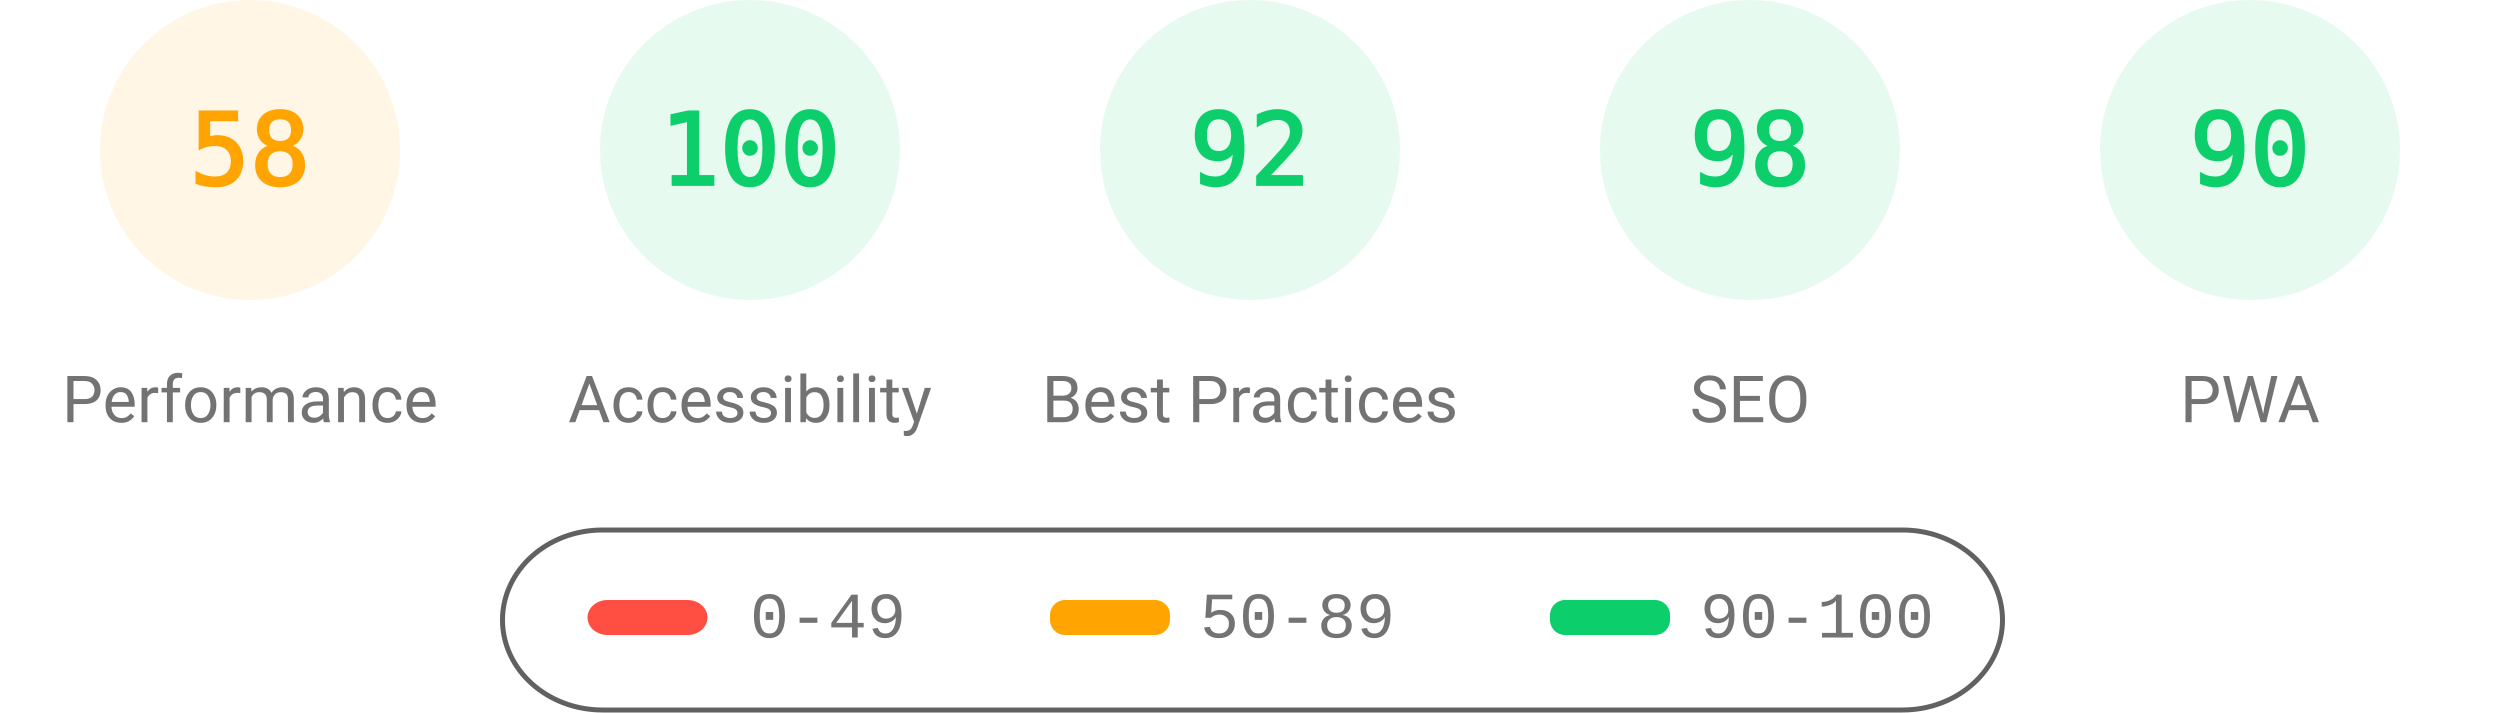
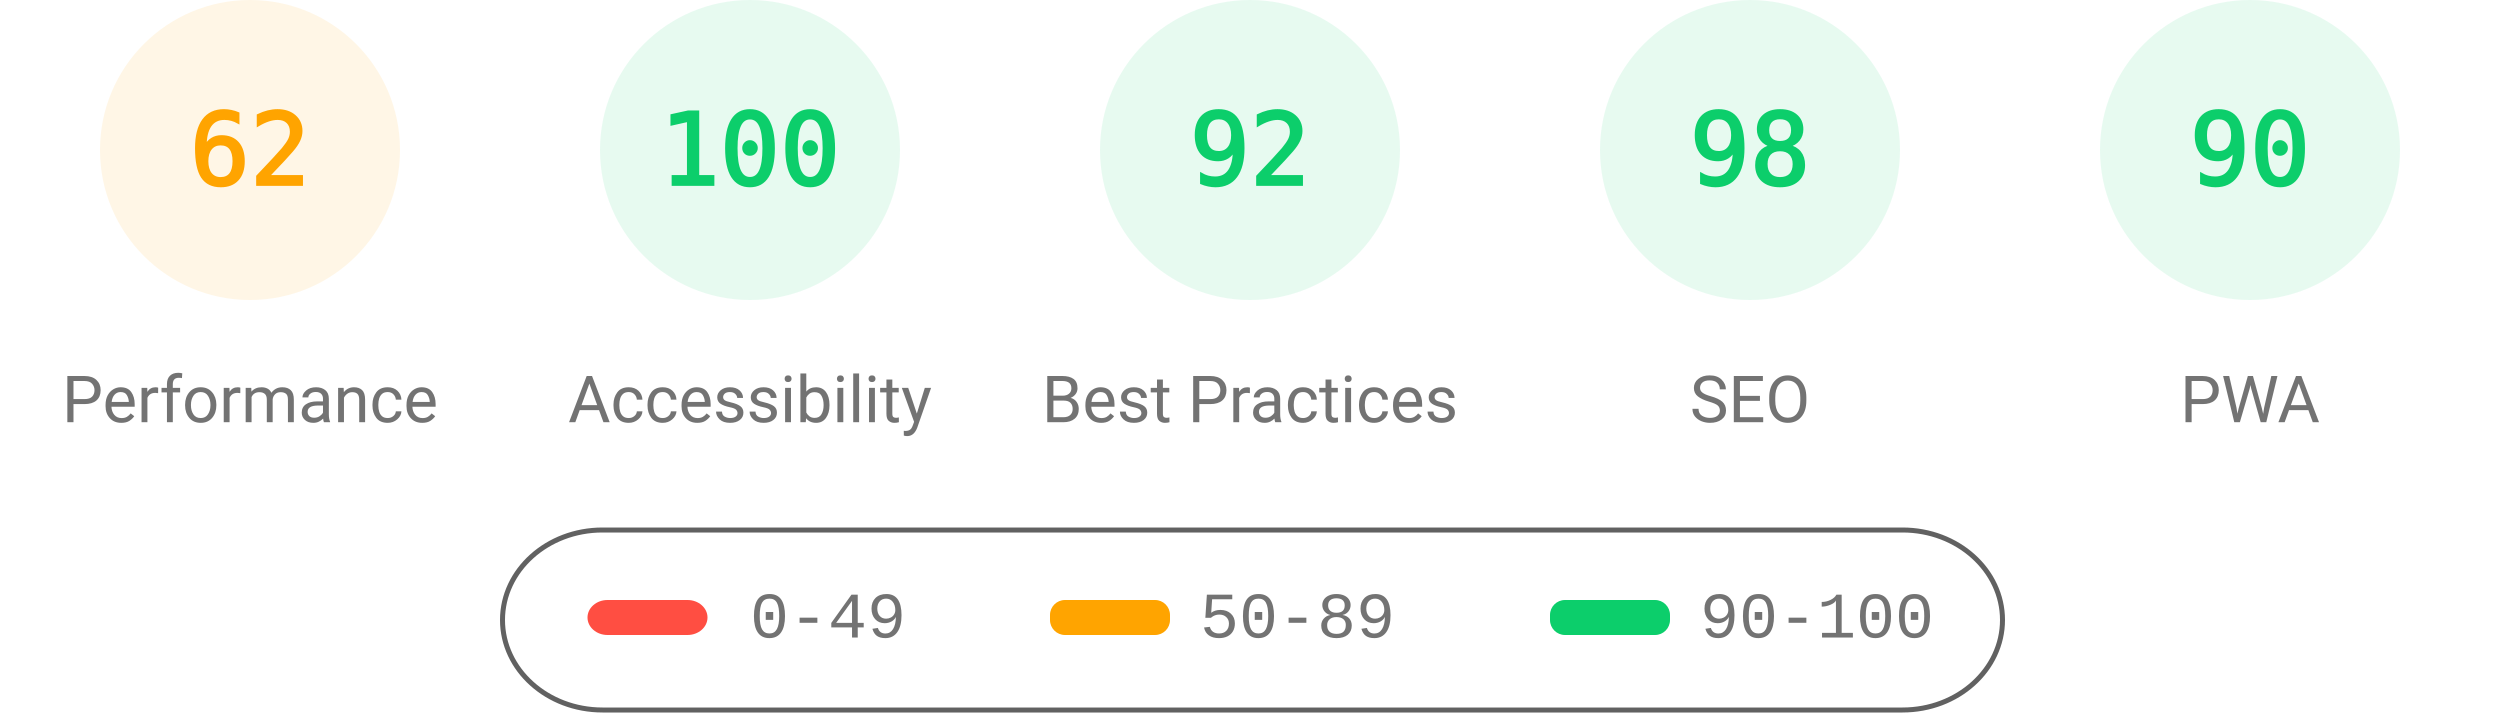
<svg xmlns="http://www.w3.org/2000/svg" fill="none" width="1000" height="285">
  <style>.gauge-base{opacity:.1}.gauge-arc{fill:none;animation-delay:250ms;stroke-linecap:round;transform:rotate(-90deg);transform-origin:100px 60px;animation:load-gauge 1s ease forwards}.guage-text{font-size:40px;font-family:monospace;text-align:center}.guage-red{color:#ff4e42;fill:#ff4e42;stroke:#ff4e42}.guage-orange{color:#ffa400;fill:#ffa400;stroke:#ffa400}.guage-green{color:#0cce6b;fill:#0cce6b;stroke:#0cce6b}.guage-undefined{color:#5c5c5c;fill:#5c5c5c;stroke:#5c5c5c}.guage-title{color:#737373;fill:#737373;stroke:none;font-size:26px;line-height:26px;font-family:Roboto,Halvetica,Arial,sans-serif}@keyframes load-gauge{from{stroke-dasharray:0 352.858}}</style>
  <svg class="guage-div guage-perf guage-orange" viewBox="0 0 200 200" width="200" height="200">
    <circle class="gauge-base" r="56" cx="100" cy="60" stroke-width="8" />
-     <circle class="gauge-arc guage-arc-1" r="56" cx="100" cy="60" stroke-width="8" style="stroke-dasharray:204.078,351.858" />
-     <text class="guage-text" x="100" y="60" alignment-baseline="central" dominant-baseline="central" text-anchor="middle">58</text>
+     <circle class="gauge-arc guage-arc-1" r="56" cx="100" cy="60" stroke-width="8" style="stroke-dasharray:218.152,351.858" />
+     <text class="guage-text" x="100" y="60" alignment-baseline="central" dominant-baseline="central" text-anchor="middle">62</text>
    <text class="guage-title" x="100" y="160" alignment-baseline="central" dominant-baseline="central" text-anchor="middle">Performance</text>
  </svg>
  <svg class="guage-div guage-acc guage-green" viewBox="0 0 200 200" width="200" height="200" x="200">
    <circle class="gauge-base" r="56" cx="100" cy="60" stroke-width="8" />
    <circle class="gauge-arc guage-arc-2" r="56" cx="100" cy="60" stroke-width="8" style="stroke-dasharray:351.858,351.858" />
    <text class="guage-text" x="100" y="60" alignment-baseline="central" dominant-baseline="central" text-anchor="middle">100</text>
    <text class="guage-title" x="100" y="160" alignment-baseline="central" dominant-baseline="central" text-anchor="middle">Accessibility</text>
  </svg>
  <svg class="guage-div guage-best guage-green" viewBox="0 0 200 200" width="200" height="200" x="400">
    <circle class="gauge-base" r="56" cx="100" cy="60" stroke-width="8" />
    <circle class="gauge-arc guage-arc-3" r="56" cx="100" cy="60" stroke-width="8" style="stroke-dasharray:323.709,351.858" />
    <text class="guage-text" x="100" y="60" alignment-baseline="central" dominant-baseline="central" text-anchor="middle">92</text>
    <text class="guage-title" x="100" y="160" alignment-baseline="central" dominant-baseline="central" text-anchor="middle">Best Practices</text>
  </svg>
  <svg class="guage-div guage-seo guage-green" viewBox="0 0 200 200" width="200" height="200" x="600">
    <circle class="gauge-base" r="56" cx="100" cy="60" stroke-width="8" />
    <circle class="gauge-arc guage-arc-4" r="56" cx="100" cy="60" stroke-width="8" style="stroke-dasharray:344.821,351.858" />
    <text class="guage-text" x="100" y="60" alignment-baseline="central" dominant-baseline="central" text-anchor="middle">98</text>
    <text class="guage-title" x="100" y="160" alignment-baseline="central" dominant-baseline="central" text-anchor="middle">SEO</text>
  </svg>
  <svg class="guage-div guage-pwa guage-green" viewBox="0 0 200 200" width="200" height="200" x="800">
    <circle class="gauge-base" r="56" cx="100" cy="60" stroke-width="8" />
    <circle class="gauge-arc guage-arc-4" r="56" cx="100" cy="60" stroke-width="8" style="stroke-dasharray:316.672,351.858" />
    <text class="guage-text" x="100" y="60" alignment-baseline="central" dominant-baseline="central" text-anchor="middle">90</text>
    <text class="guage-title" x="100" y="160" alignment-baseline="central" dominant-baseline="central" text-anchor="middle">PWA</text>
  </svg>
  <svg width="604" height="76" x="200" y="210">
    <path fill="none" id="canvas_background" d="M-1-1h604v80H-1z" />
    <rect fill-opacity="0" stroke="#616161" stroke-width="2" rx="40" id="svg_2" height="72" width="600" y="2" x="1" fill="#000" />
    <rect stroke="#000" rx="8" id="svg_3" height="14" width="48" y="30" x="35" stroke-opacity="null" stroke-width="0" fill="#ff4e42" />
    <rect stroke="#000" rx="6" id="svg_4" height="14" width="48" y="30" x="220" stroke-opacity="null" stroke-width="0" fill="#ffa400" />
    <rect stroke="#000" rx="6" id="svg_5" height="14" width="48" y="30" x="420" stroke-opacity="null" stroke-width="0" fill="#0cce6b" />
    <text xml:space="preserve" text-anchor="start" font-family="'Courier New', Courier, monospace" font-size="26" id="svg_6" y="45" x="100" stroke-opacity="null" stroke-width="0" stroke="#000" fill="#737373">0-49</text>
    <text xml:space="preserve" text-anchor="start" font-family="'Courier New', Courier, monospace" font-size="26" id="svg_7" y="45" x="280" stroke-opacity="null" stroke-width="0" stroke="#000" fill="#737373">50-89</text>
    <text xml:space="preserve" text-anchor="start" font-family="'Courier New', Courier, monospace" font-size="26" id="svg_8" y="45" x="480" stroke-opacity="null" stroke-width="0" stroke="#000" fill="#737373">90-100</text>
  </svg>
</svg>
